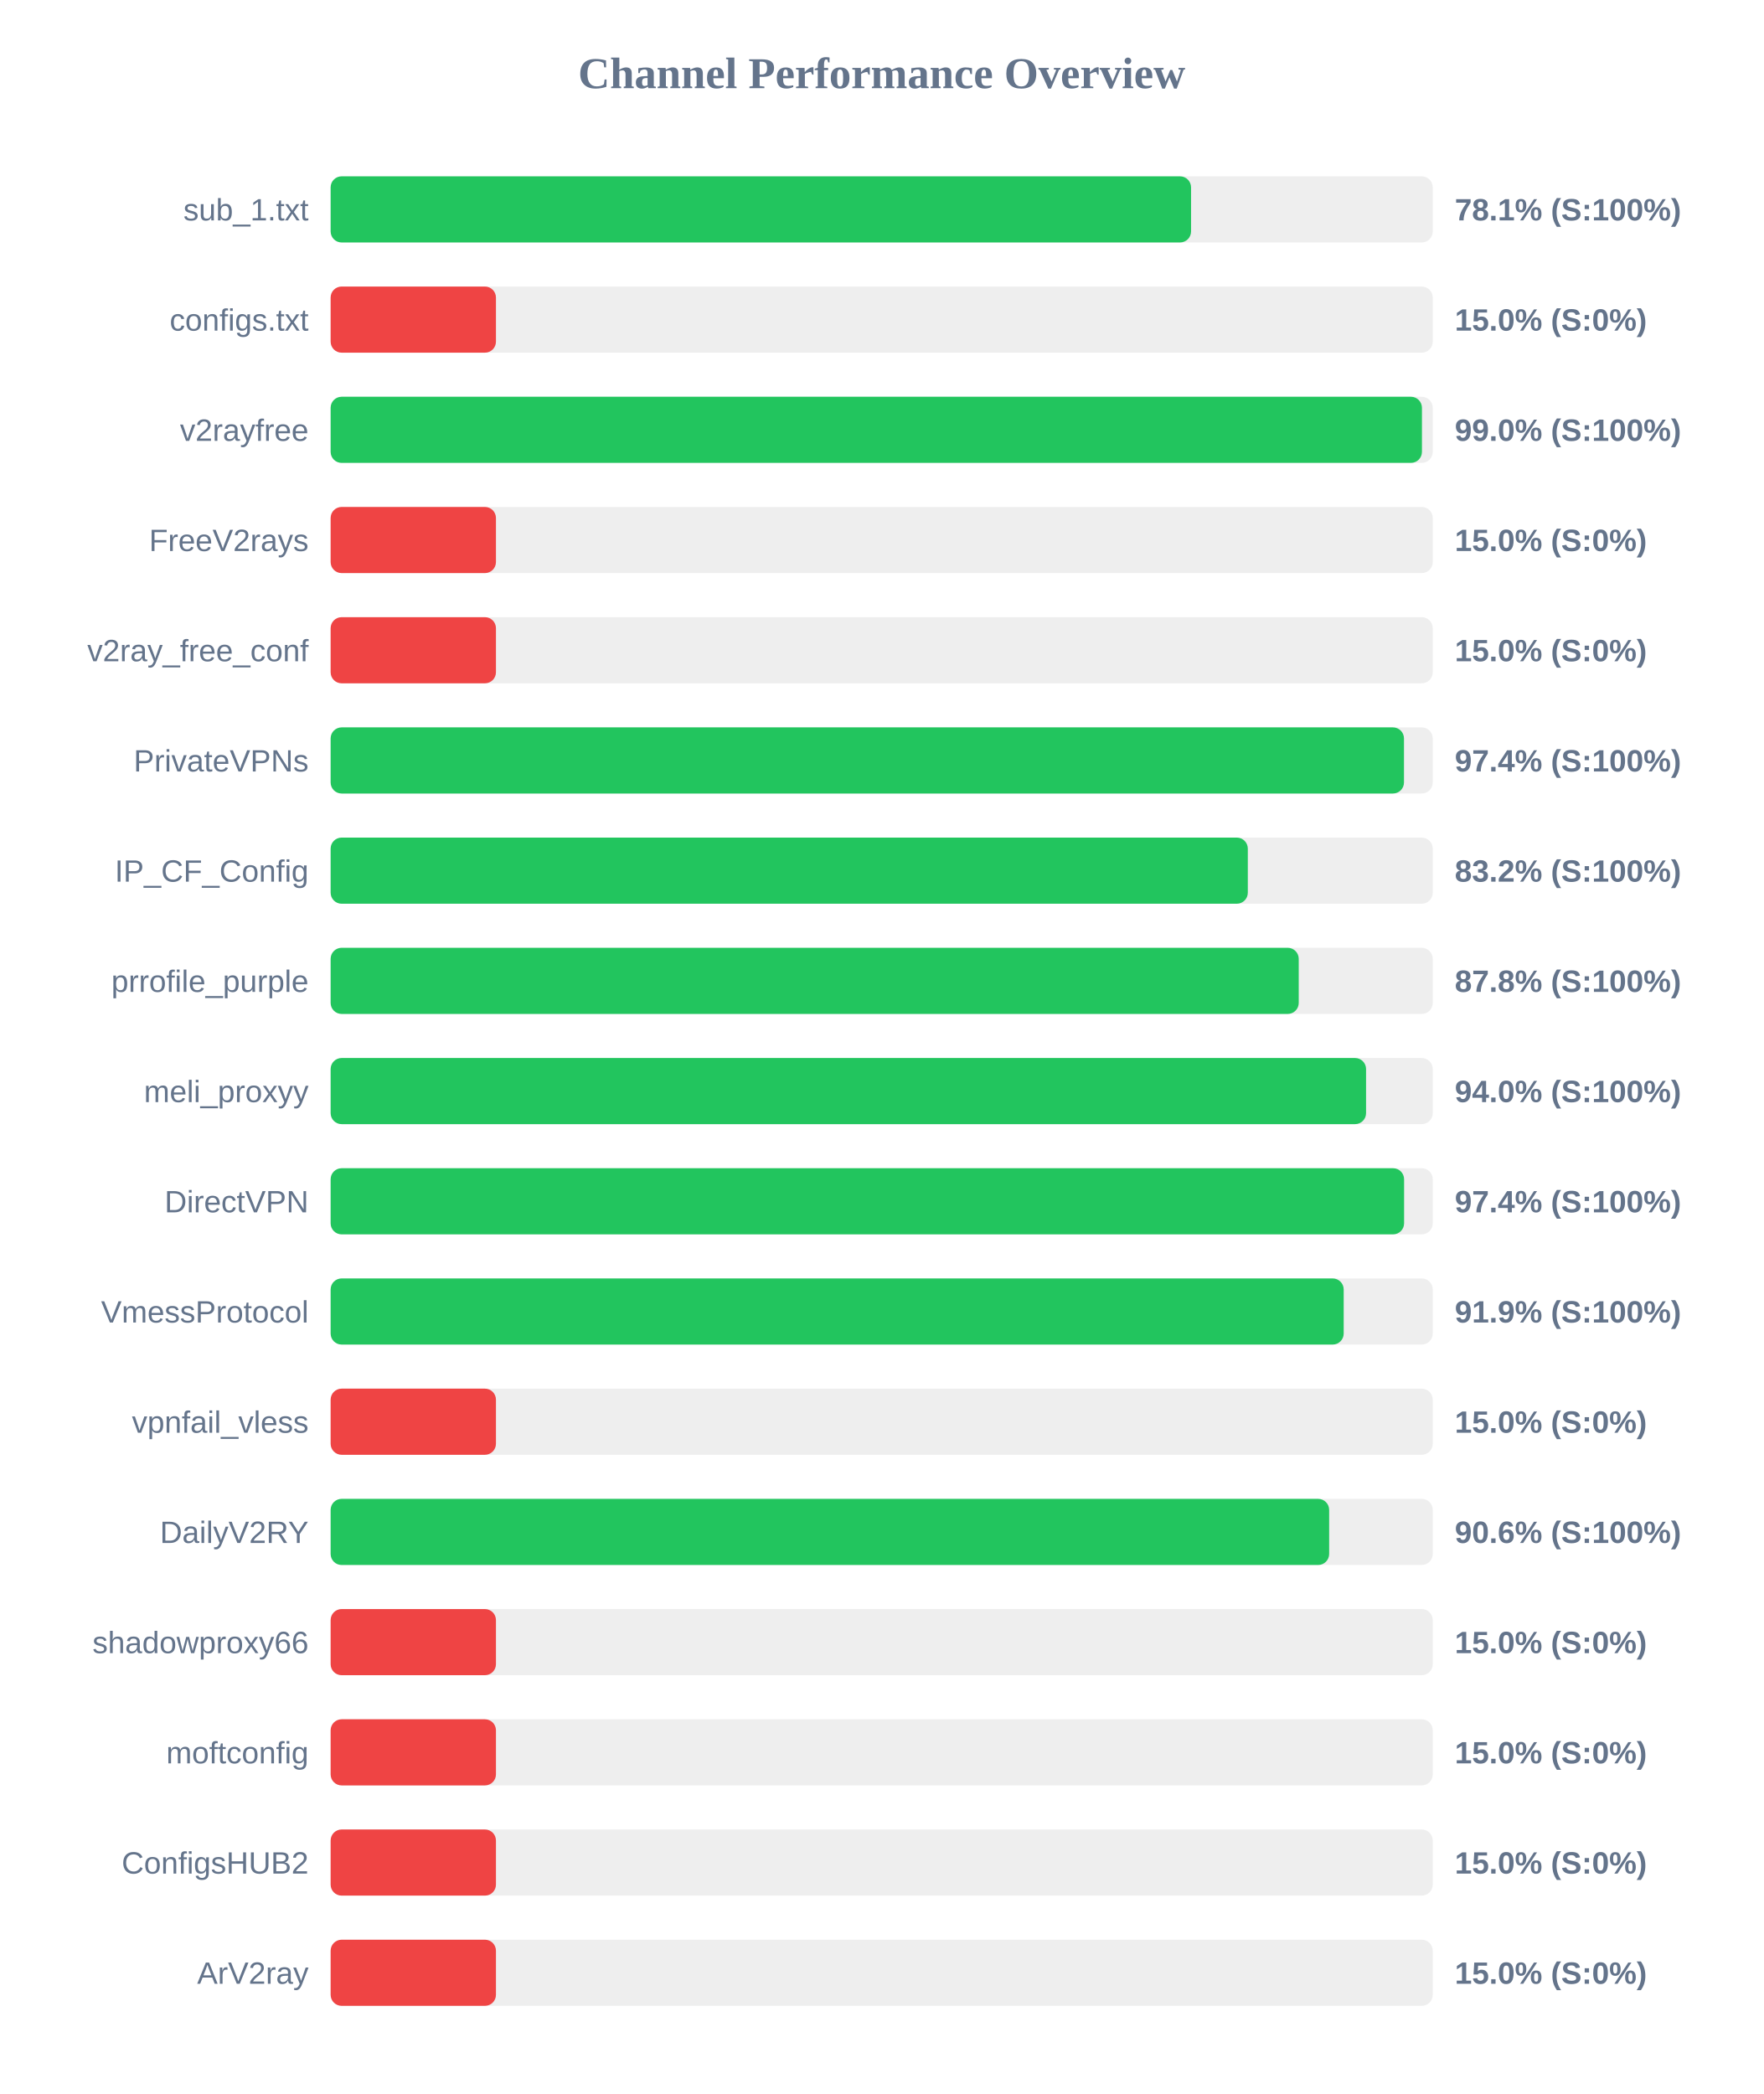
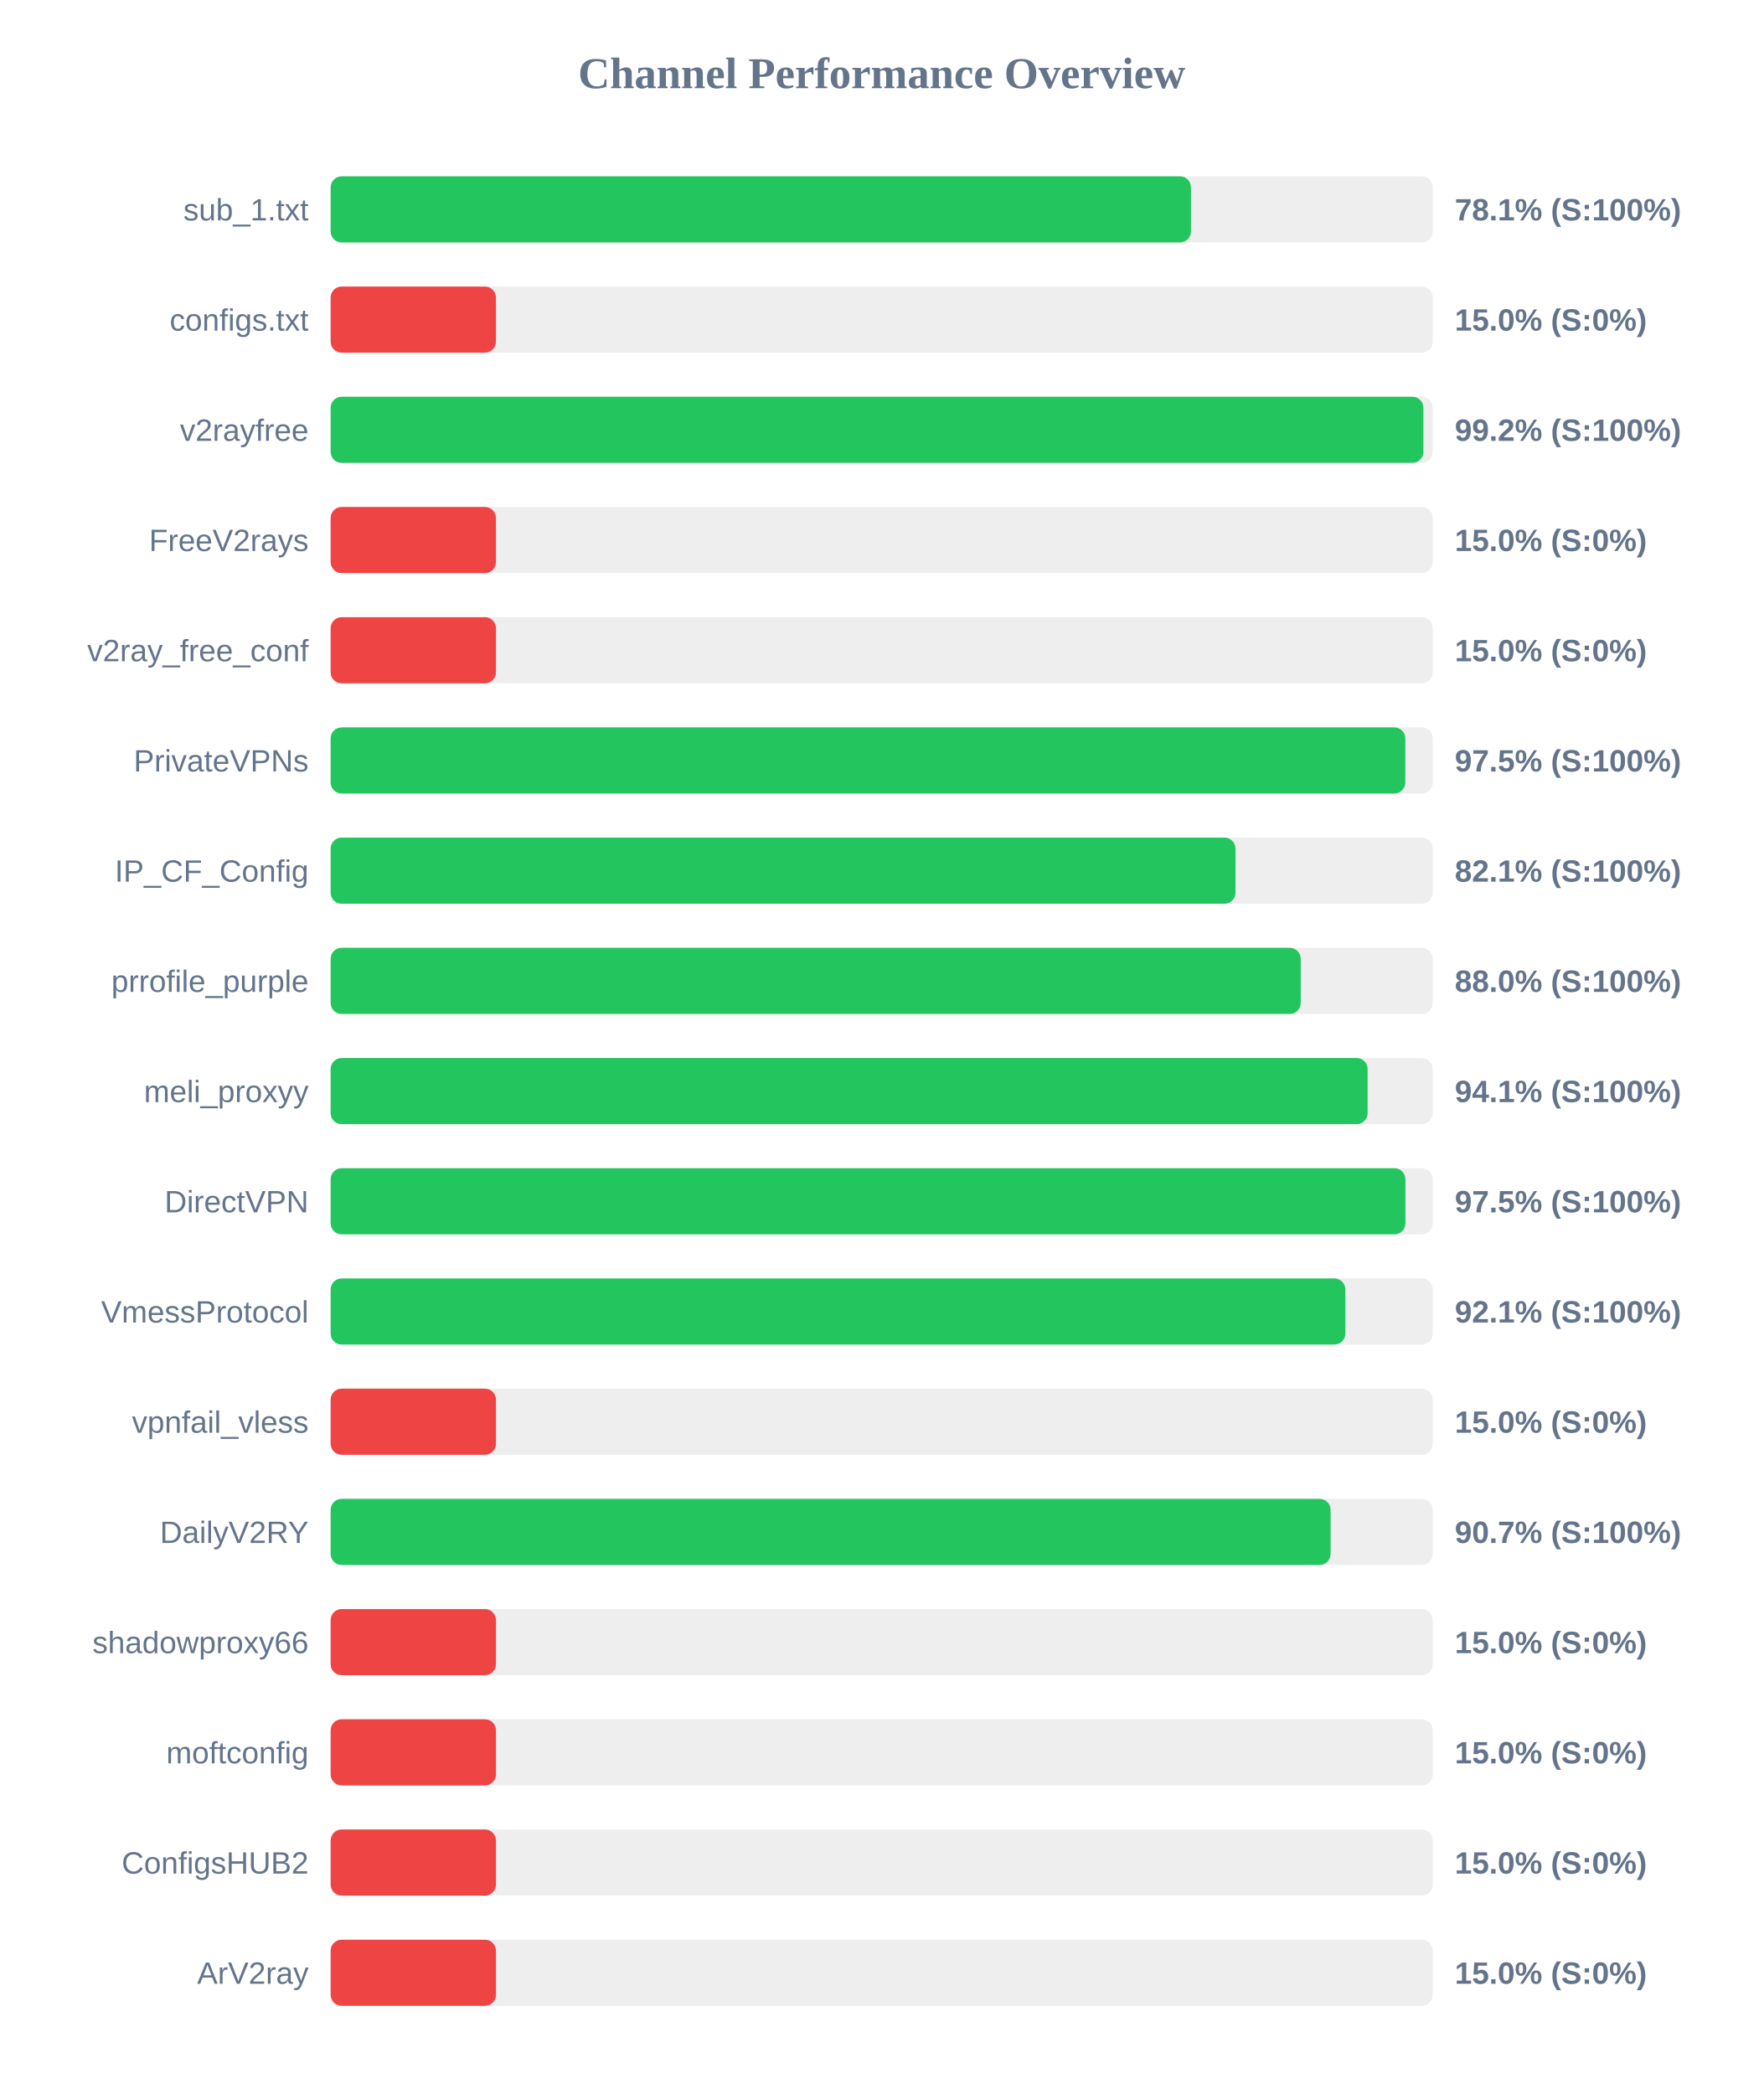
<svg xmlns="http://www.w3.org/2000/svg" width="800" height="950" version="1.1">
  <style>
        .row { font: 14px Arial; fill: #64748b; }
        .score { font: bold 14px Arial; fill: #64748b; }
    </style>
  <text x="400" y="40" text-anchor="middle" font-size="20px" font-weight="bold" fill="#64748b">Channel Performance Overview</text>
  <rect x="150" y="80" width="500" height="30" fill="#eee" rx="5" />
-   <rect x="150" y="80" width="390.35" height="30" fill="#22c55e" rx="5" />
+   <rect x="150" y="80" width="390.3" height="30" fill="#22c55e" rx="5" />
  <text x="140" y="100" text-anchor="end" class="row">sub_1.txt</text>
  <text x="660" y="100" text-anchor="start" class="score">78.1% (S:100%)</text>
  <rect x="150" y="130" width="500" height="30" fill="#eee" rx="5" />
  <rect x="150" y="130" width="75.0" height="30" fill="#ef4444" rx="5" />
  <text x="140" y="150" text-anchor="end" class="row">configs.txt</text>
  <text x="660" y="150" text-anchor="start" class="score">15.0% (S:0%)</text>
  <rect x="150" y="180" width="500" height="30" fill="#eee" rx="5" />
-   <rect x="150" y="180" width="495.1" height="30" fill="#22c55e" rx="5" />
+   <rect x="150" y="180" width="495.75" height="30" fill="#22c55e" rx="5" />
  <text x="140" y="200" text-anchor="end" class="row">v2rayfree</text>
-   <text x="660" y="200" text-anchor="start" class="score">99.0% (S:100%)</text>
+   <text x="660" y="200" text-anchor="start" class="score">99.2% (S:100%)</text>
  <rect x="150" y="230" width="500" height="30" fill="#eee" rx="5" />
  <rect x="150" y="230" width="75.0" height="30" fill="#ef4444" rx="5" />
  <text x="140" y="250" text-anchor="end" class="row">FreeV2rays</text>
  <text x="660" y="250" text-anchor="start" class="score">15.0% (S:0%)</text>
  <rect x="150" y="280" width="500" height="30" fill="#eee" rx="5" />
  <rect x="150" y="280" width="75.0" height="30" fill="#ef4444" rx="5" />
  <text x="140" y="300" text-anchor="end" class="row">v2ray_free_conf</text>
  <text x="660" y="300" text-anchor="start" class="score">15.0% (S:0%)</text>
  <rect x="150" y="330" width="500" height="30" fill="#eee" rx="5" />
-   <rect x="150" y="330" width="486.95" height="30" fill="#22c55e" rx="5" />
+   <rect x="150" y="330" width="487.55" height="30" fill="#22c55e" rx="5" />
  <text x="140" y="350" text-anchor="end" class="row">PrivateVPNs</text>
-   <text x="660" y="350" text-anchor="start" class="score">97.4% (S:100%)</text>
+   <text x="660" y="350" text-anchor="start" class="score">97.5% (S:100%)</text>
  <rect x="150" y="380" width="500" height="30" fill="#eee" rx="5" />
-   <rect x="150" y="380" width="416.1" height="30" fill="#22c55e" rx="5" />
+   <rect x="150" y="380" width="410.5" height="30" fill="#22c55e" rx="5" />
  <text x="140" y="400" text-anchor="end" class="row">IP_CF_Config</text>
-   <text x="660" y="400" text-anchor="start" class="score">83.2% (S:100%)</text>
+   <text x="660" y="400" text-anchor="start" class="score">82.1% (S:100%)</text>
  <rect x="150" y="430" width="500" height="30" fill="#eee" rx="5" />
-   <rect x="150" y="430" width="439.2" height="30" fill="#22c55e" rx="5" />
+   <rect x="150" y="430" width="440.1" height="30" fill="#22c55e" rx="5" />
  <text x="140" y="450" text-anchor="end" class="row">prrofile_purple</text>
-   <text x="660" y="450" text-anchor="start" class="score">87.8% (S:100%)</text>
+   <text x="660" y="450" text-anchor="start" class="score">88.0% (S:100%)</text>
  <rect x="150" y="480" width="500" height="30" fill="#eee" rx="5" />
-   <rect x="150" y="480" width="469.75" height="30" fill="#22c55e" rx="5" />
+   <rect x="150" y="480" width="470.45" height="30" fill="#22c55e" rx="5" />
  <text x="140" y="500" text-anchor="end" class="row">meli_proxyy</text>
-   <text x="660" y="500" text-anchor="start" class="score">94.0% (S:100%)</text>
+   <text x="660" y="500" text-anchor="start" class="score">94.1% (S:100%)</text>
  <rect x="150" y="530" width="500" height="30" fill="#eee" rx="5" />
-   <rect x="150" y="530" width="487.0" height="30" fill="#22c55e" rx="5" />
+   <rect x="150" y="530" width="487.6" height="30" fill="#22c55e" rx="5" />
  <text x="140" y="550" text-anchor="end" class="row">DirectVPN</text>
-   <text x="660" y="550" text-anchor="start" class="score">97.4% (S:100%)</text>
+   <text x="660" y="550" text-anchor="start" class="score">97.5% (S:100%)</text>
  <rect x="150" y="580" width="500" height="30" fill="#eee" rx="5" />
-   <rect x="150" y="580" width="459.6" height="30" fill="#22c55e" rx="5" />
+   <rect x="150" y="580" width="460.35" height="30" fill="#22c55e" rx="5" />
  <text x="140" y="600" text-anchor="end" class="row">VmessProtocol</text>
-   <text x="660" y="600" text-anchor="start" class="score">91.9% (S:100%)</text>
+   <text x="660" y="600" text-anchor="start" class="score">92.1% (S:100%)</text>
  <rect x="150" y="630" width="500" height="30" fill="#eee" rx="5" />
  <rect x="150" y="630" width="75.0" height="30" fill="#ef4444" rx="5" />
  <text x="140" y="650" text-anchor="end" class="row">vpnfail_vless</text>
  <text x="660" y="650" text-anchor="start" class="score">15.0% (S:0%)</text>
  <rect x="150" y="680" width="500" height="30" fill="#eee" rx="5" />
-   <rect x="150" y="680" width="453.0" height="30" fill="#22c55e" rx="5" />
+   <rect x="150" y="680" width="453.65" height="30" fill="#22c55e" rx="5" />
  <text x="140" y="700" text-anchor="end" class="row">DailyV2RY</text>
-   <text x="660" y="700" text-anchor="start" class="score">90.6% (S:100%)</text>
+   <text x="660" y="700" text-anchor="start" class="score">90.7% (S:100%)</text>
  <rect x="150" y="730" width="500" height="30" fill="#eee" rx="5" />
  <rect x="150" y="730" width="75.0" height="30" fill="#ef4444" rx="5" />
  <text x="140" y="750" text-anchor="end" class="row">shadowproxy66</text>
  <text x="660" y="750" text-anchor="start" class="score">15.0% (S:0%)</text>
  <rect x="150" y="780" width="500" height="30" fill="#eee" rx="5" />
  <rect x="150" y="780" width="75.0" height="30" fill="#ef4444" rx="5" />
  <text x="140" y="800" text-anchor="end" class="row">moftconfig</text>
  <text x="660" y="800" text-anchor="start" class="score">15.0% (S:0%)</text>
  <rect x="150" y="830" width="500" height="30" fill="#eee" rx="5" />
  <rect x="150" y="830" width="75.0" height="30" fill="#ef4444" rx="5" />
  <text x="140" y="850" text-anchor="end" class="row">ConfigsHUB2</text>
  <text x="660" y="850" text-anchor="start" class="score">15.0% (S:0%)</text>
  <rect x="150" y="880" width="500" height="30" fill="#eee" rx="5" />
  <rect x="150" y="880" width="75.0" height="30" fill="#ef4444" rx="5" />
  <text x="140" y="900" text-anchor="end" class="row">ArV2ray</text>
  <text x="660" y="900" text-anchor="start" class="score">15.0% (S:0%)</text>
</svg>
